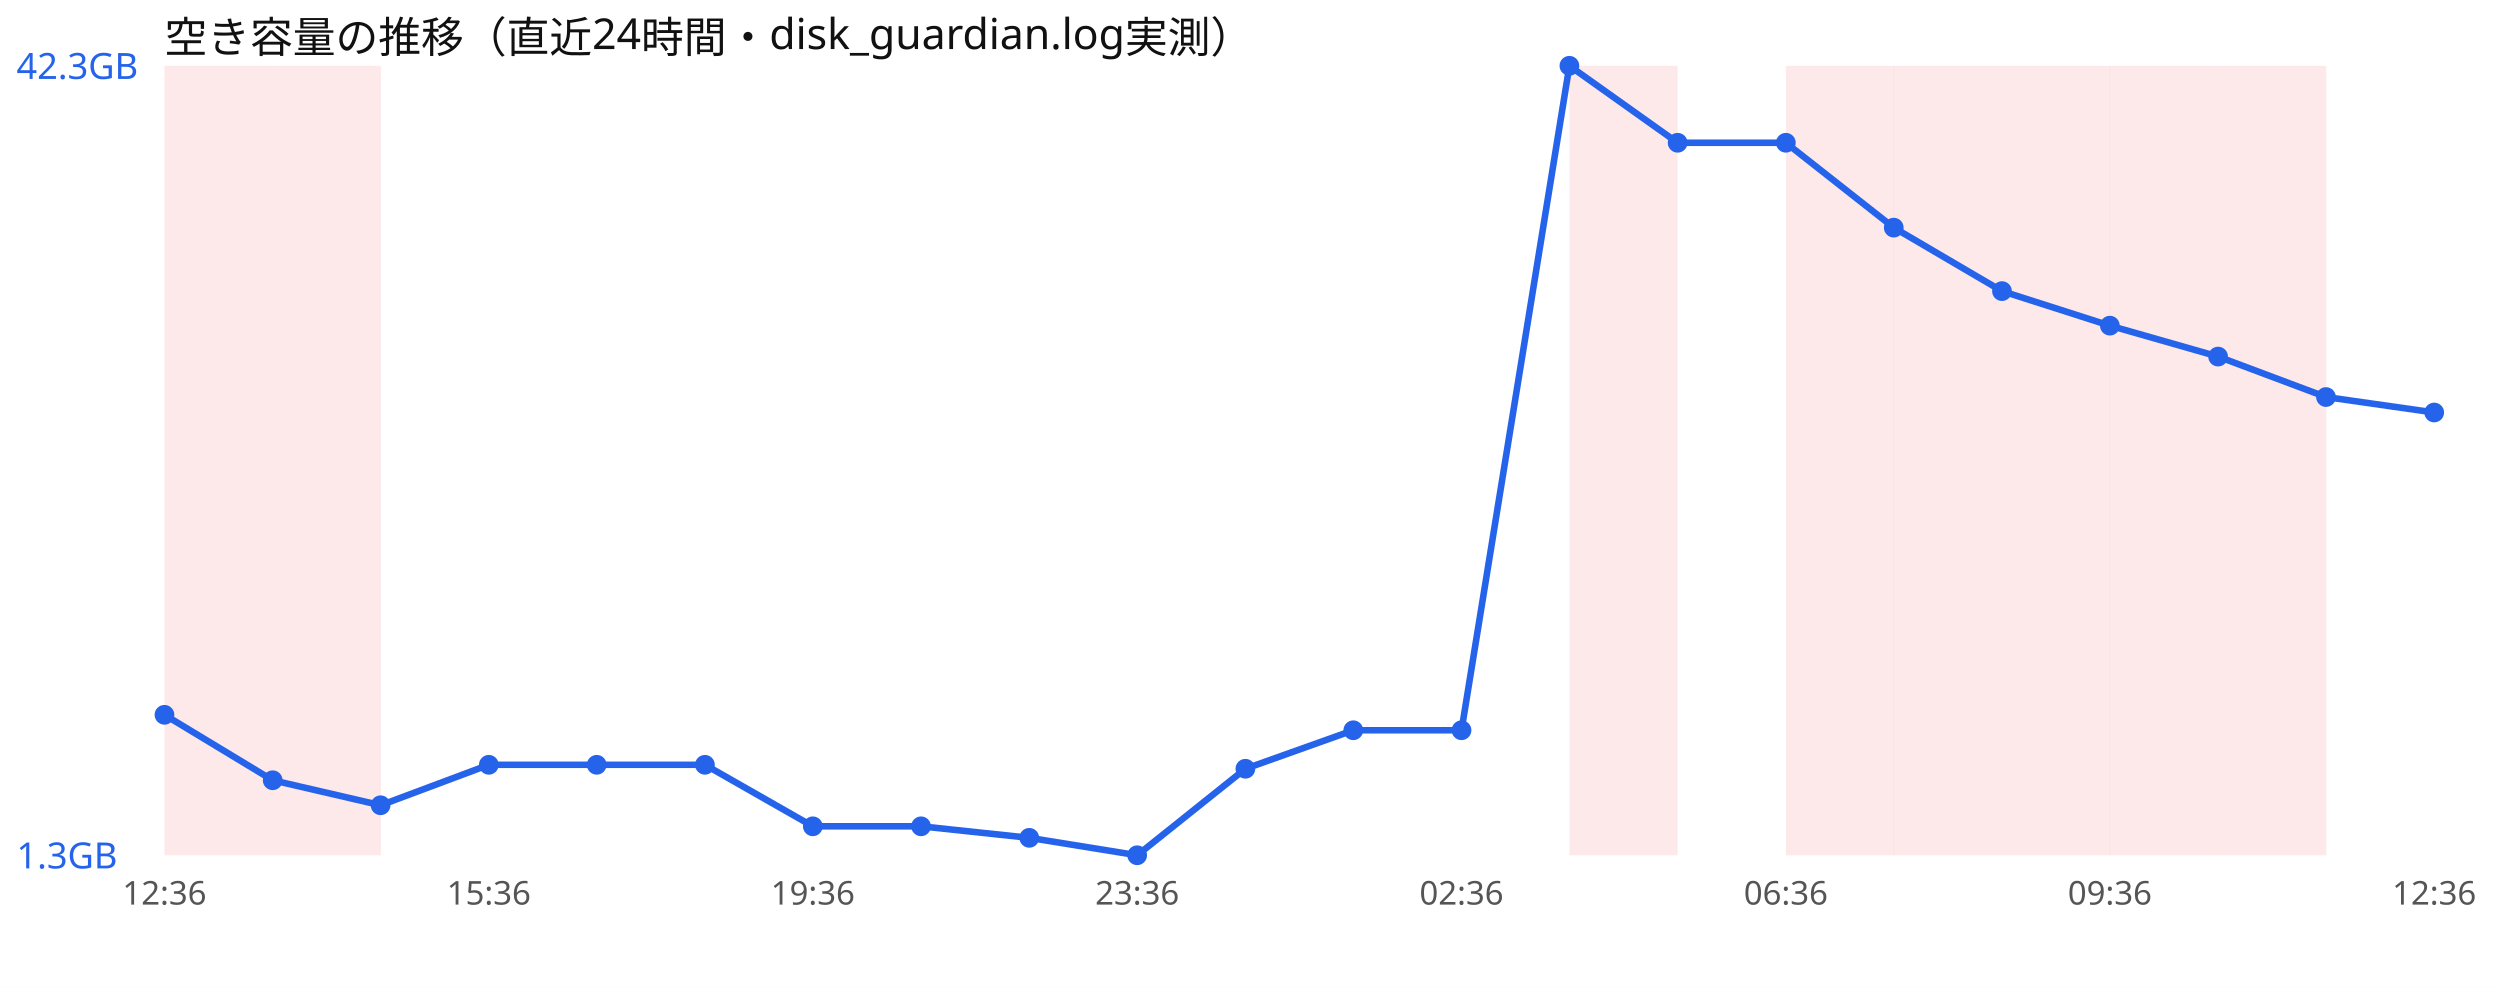
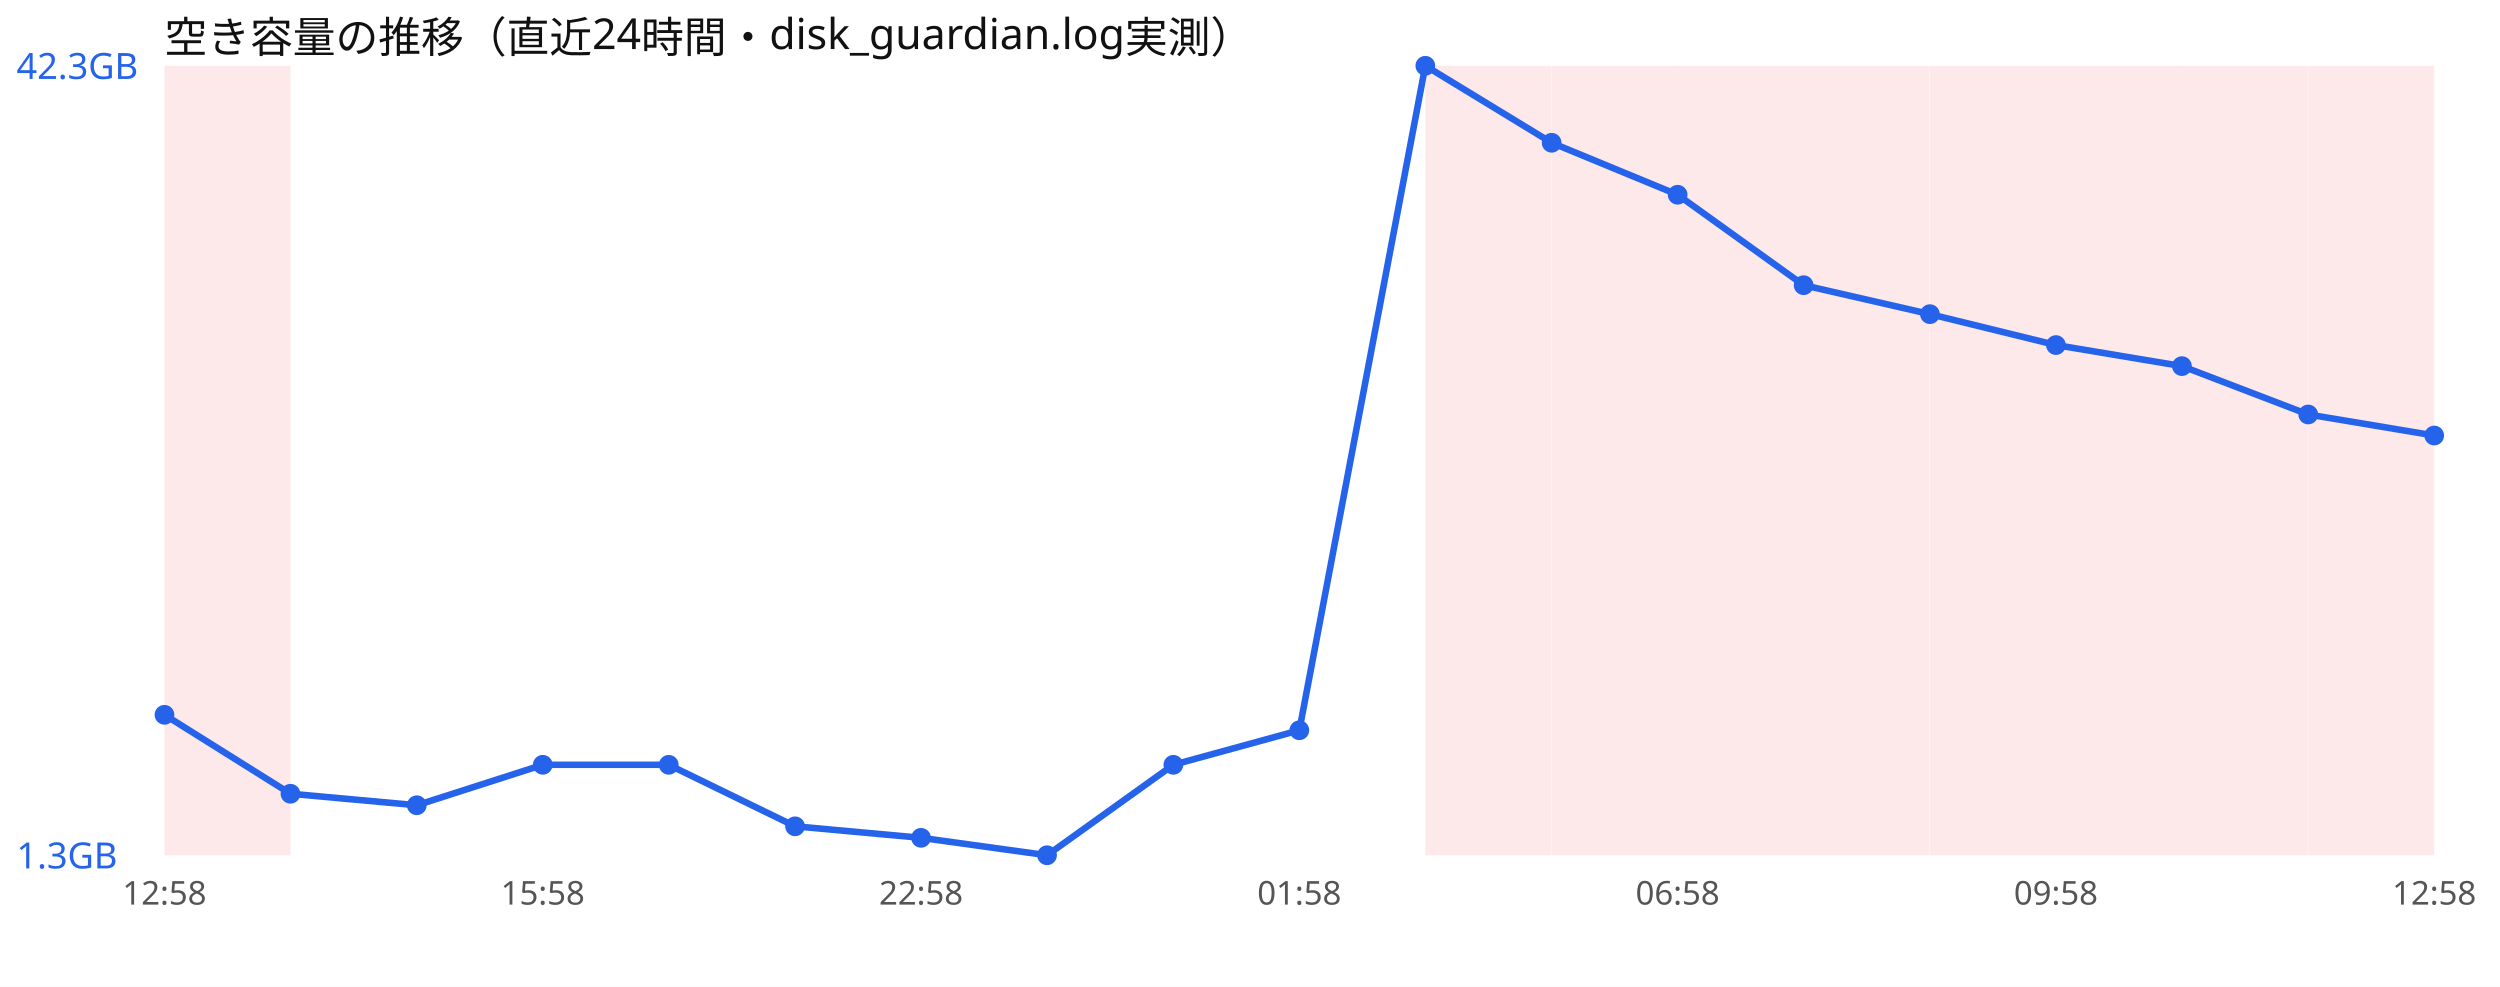
<svg xmlns="http://www.w3.org/2000/svg" width="760" height="300" viewBox="0 0 760 300" font-family="sans-serif">
  <rect width="760" height="300" fill="#ffffff" />
  <text x="50" y="16" font-size="13" fill="#111">空き容量の推移（直近24時間・disk_guardian.log実測）</text>
-   <rect x="50.0" y="20" width="32.9" height="240" fill="#ef4444" opacity="0.12" />
-   <rect x="82.9" y="20" width="32.9" height="240" fill="#ef4444" opacity="0.12" />
-   <rect x="477.1" y="20" width="32.9" height="240" fill="#ef4444" opacity="0.12" />
-   <rect x="542.9" y="20" width="32.9" height="240" fill="#ef4444" opacity="0.12" />
-   <rect x="575.7" y="20" width="32.9" height="240" fill="#ef4444" opacity="0.12" />
-   <rect x="608.6" y="20" width="32.9" height="240" fill="#ef4444" opacity="0.12" />
-   <rect x="641.4" y="20" width="32.9" height="240" fill="#ef4444" opacity="0.12" />
-   <rect x="674.3" y="20" width="32.9" height="240" fill="#ef4444" opacity="0.12" />
-   <polyline points="50.0,217.3 82.9,237.2 115.7,244.8 148.6,232.5 181.4,232.5 214.3,232.5 247.1,251.2 280.0,251.2 312.9,254.7 345.7,260.0 378.6,233.7 411.4,222.0 444.3,222.0 477.1,20.0 510.0,43.4 542.9,43.4 575.7,69.2 608.6,88.5 641.4,99.0 674.3,108.4 707.1,120.7 740.0,125.4" fill="none" stroke="#2563eb" stroke-width="2" />
+   <rect x="50.0" y="20" width="38.3" height="240" fill="#ef4444" opacity="0.12" />
+   <rect x="433.3" y="20" width="38.3" height="240" fill="#ef4444" opacity="0.12" />
+   <rect x="471.7" y="20" width="38.3" height="240" fill="#ef4444" opacity="0.12" />
+   <rect x="510.0" y="20" width="38.3" height="240" fill="#ef4444" opacity="0.12" />
+   <rect x="548.3" y="20" width="38.3" height="240" fill="#ef4444" opacity="0.12" />
+   <rect x="586.7" y="20" width="38.3" height="240" fill="#ef4444" opacity="0.12" />
+   <rect x="625.0" y="20" width="38.3" height="240" fill="#ef4444" opacity="0.12" />
+   <rect x="663.3" y="20" width="38.3" height="240" fill="#ef4444" opacity="0.12" />
+   <rect x="701.7" y="20" width="38.3" height="240" fill="#ef4444" opacity="0.12" />
+   <polyline points="50.0,217.3 88.3,241.3 126.7,244.8 165.0,232.5 203.3,232.5 241.7,251.2 280.0,254.7 318.3,260.0 356.7,232.5 395.0,222.0 433.3,20.0 471.7,43.4 510.0,59.2 548.3,86.7 586.7,95.5 625.0,104.9 663.3,111.3 701.7,126.0 740.0,132.4" fill="none" stroke="#2563eb" stroke-width="2" />
  <circle cx="50.0" cy="217.3" r="3" fill="#2563eb" />
-   <circle cx="82.9" cy="237.2" r="3" fill="#2563eb" />
-   <circle cx="115.7" cy="244.8" r="3" fill="#2563eb" />
-   <circle cx="148.6" cy="232.5" r="3" fill="#2563eb" />
-   <circle cx="181.4" cy="232.5" r="3" fill="#2563eb" />
-   <circle cx="214.3" cy="232.5" r="3" fill="#2563eb" />
-   <circle cx="247.1" cy="251.2" r="3" fill="#2563eb" />
-   <circle cx="280.0" cy="251.2" r="3" fill="#2563eb" />
-   <circle cx="312.9" cy="254.7" r="3" fill="#2563eb" />
-   <circle cx="345.7" cy="260.0" r="3" fill="#2563eb" />
-   <circle cx="378.6" cy="233.7" r="3" fill="#2563eb" />
-   <circle cx="411.4" cy="222.0" r="3" fill="#2563eb" />
-   <circle cx="444.3" cy="222.0" r="3" fill="#2563eb" />
-   <circle cx="477.1" cy="20.0" r="3" fill="#2563eb" />
-   <circle cx="510.0" cy="43.4" r="3" fill="#2563eb" />
-   <circle cx="542.9" cy="43.4" r="3" fill="#2563eb" />
-   <circle cx="575.7" cy="69.2" r="3" fill="#2563eb" />
-   <circle cx="608.6" cy="88.5" r="3" fill="#2563eb" />
-   <circle cx="641.4" cy="99.0" r="3" fill="#2563eb" />
-   <circle cx="674.3" cy="108.4" r="3" fill="#2563eb" />
-   <circle cx="707.1" cy="120.7" r="3" fill="#2563eb" />
-   <circle cx="740.0" cy="125.4" r="3" fill="#2563eb" />
+   <circle cx="88.3" cy="241.3" r="3" fill="#2563eb" />
+   <circle cx="126.7" cy="244.8" r="3" fill="#2563eb" />
+   <circle cx="165.0" cy="232.5" r="3" fill="#2563eb" />
+   <circle cx="203.3" cy="232.5" r="3" fill="#2563eb" />
+   <circle cx="241.7" cy="251.2" r="3" fill="#2563eb" />
+   <circle cx="280.0" cy="254.7" r="3" fill="#2563eb" />
+   <circle cx="318.3" cy="260.0" r="3" fill="#2563eb" />
+   <circle cx="356.7" cy="232.5" r="3" fill="#2563eb" />
+   <circle cx="395.0" cy="222.0" r="3" fill="#2563eb" />
+   <circle cx="433.3" cy="20.0" r="3" fill="#2563eb" />
+   <circle cx="471.7" cy="43.4" r="3" fill="#2563eb" />
+   <circle cx="510.0" cy="59.2" r="3" fill="#2563eb" />
+   <circle cx="548.3" cy="86.7" r="3" fill="#2563eb" />
+   <circle cx="586.7" cy="95.5" r="3" fill="#2563eb" />
+   <circle cx="625.0" cy="104.9" r="3" fill="#2563eb" />
+   <circle cx="663.3" cy="111.3" r="3" fill="#2563eb" />
+   <circle cx="701.7" cy="126.0" r="3" fill="#2563eb" />
+   <circle cx="740.0" cy="132.4" r="3" fill="#2563eb" />
  <text x="5" y="24.0" font-size="11" fill="#2563eb">42.3GB</text>
  <text x="5" y="264.0" font-size="11" fill="#2563eb">1.3GB</text>
-   <text x="50.0" y="275" font-size="10" fill="#555" text-anchor="middle">12:36</text>
-   <text x="148.6" y="275" font-size="10" fill="#555" text-anchor="middle">15:36</text>
-   <text x="247.1" y="275" font-size="10" fill="#555" text-anchor="middle">19:36</text>
-   <text x="345.7" y="275" font-size="10" fill="#555" text-anchor="middle">23:36</text>
-   <text x="444.3" y="275" font-size="10" fill="#555" text-anchor="middle">02:36</text>
-   <text x="542.9" y="275" font-size="10" fill="#555" text-anchor="middle">06:36</text>
-   <text x="641.4" y="275" font-size="10" fill="#555" text-anchor="middle">09:36</text>
-   <text x="740.0" y="275" font-size="10" fill="#555" text-anchor="middle">12:36</text>
+   <text x="50.0" y="275" font-size="10" fill="#555" text-anchor="middle">12:58</text>
+   <text x="165.0" y="275" font-size="10" fill="#555" text-anchor="middle">15:58</text>
+   <text x="280.0" y="275" font-size="10" fill="#555" text-anchor="middle">22:58</text>
+   <text x="395.0" y="275" font-size="10" fill="#555" text-anchor="middle">01:58</text>
+   <text x="510.0" y="275" font-size="10" fill="#555" text-anchor="middle">06:58</text>
+   <text x="625.0" y="275" font-size="10" fill="#555" text-anchor="middle">09:58</text>
+   <text x="740.0" y="275" font-size="10" fill="#555" text-anchor="middle">12:58</text>
</svg>
